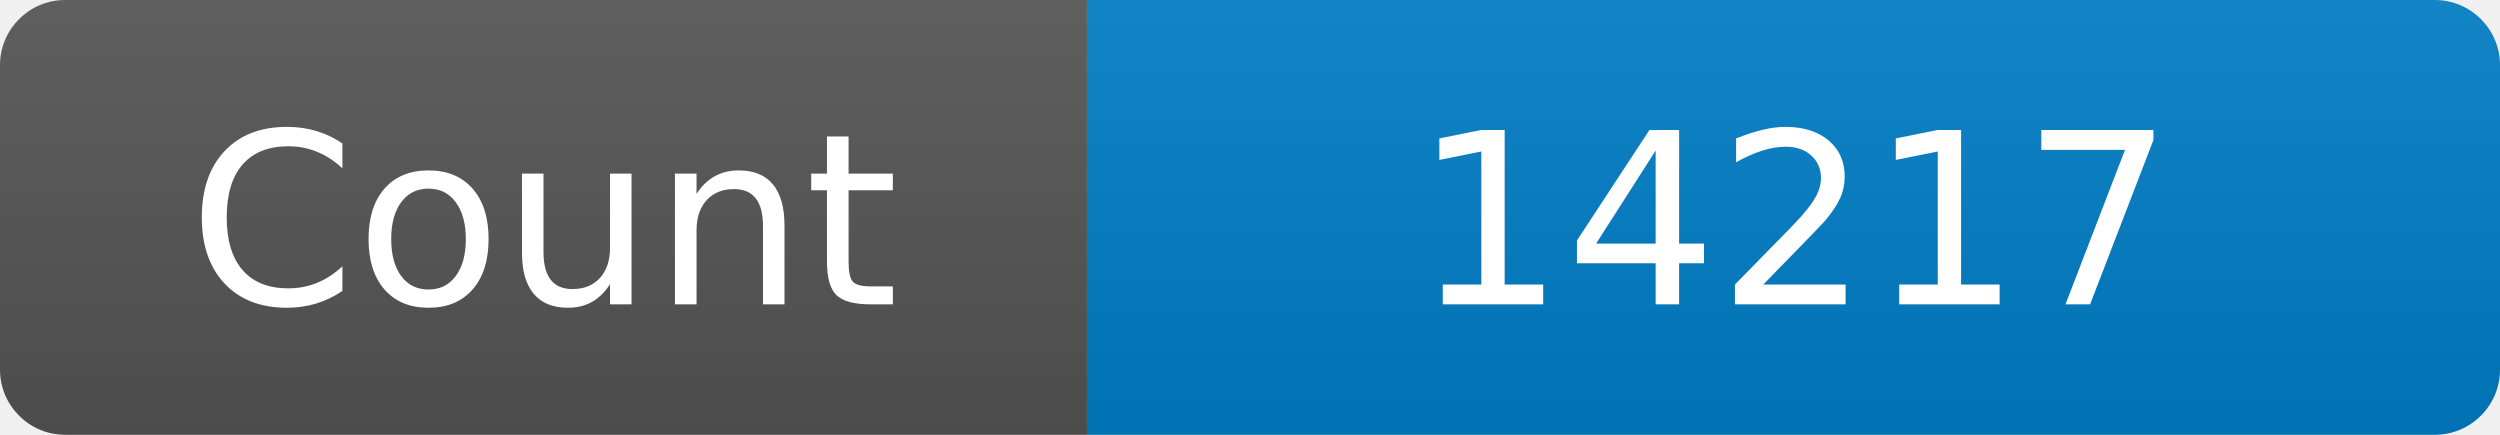
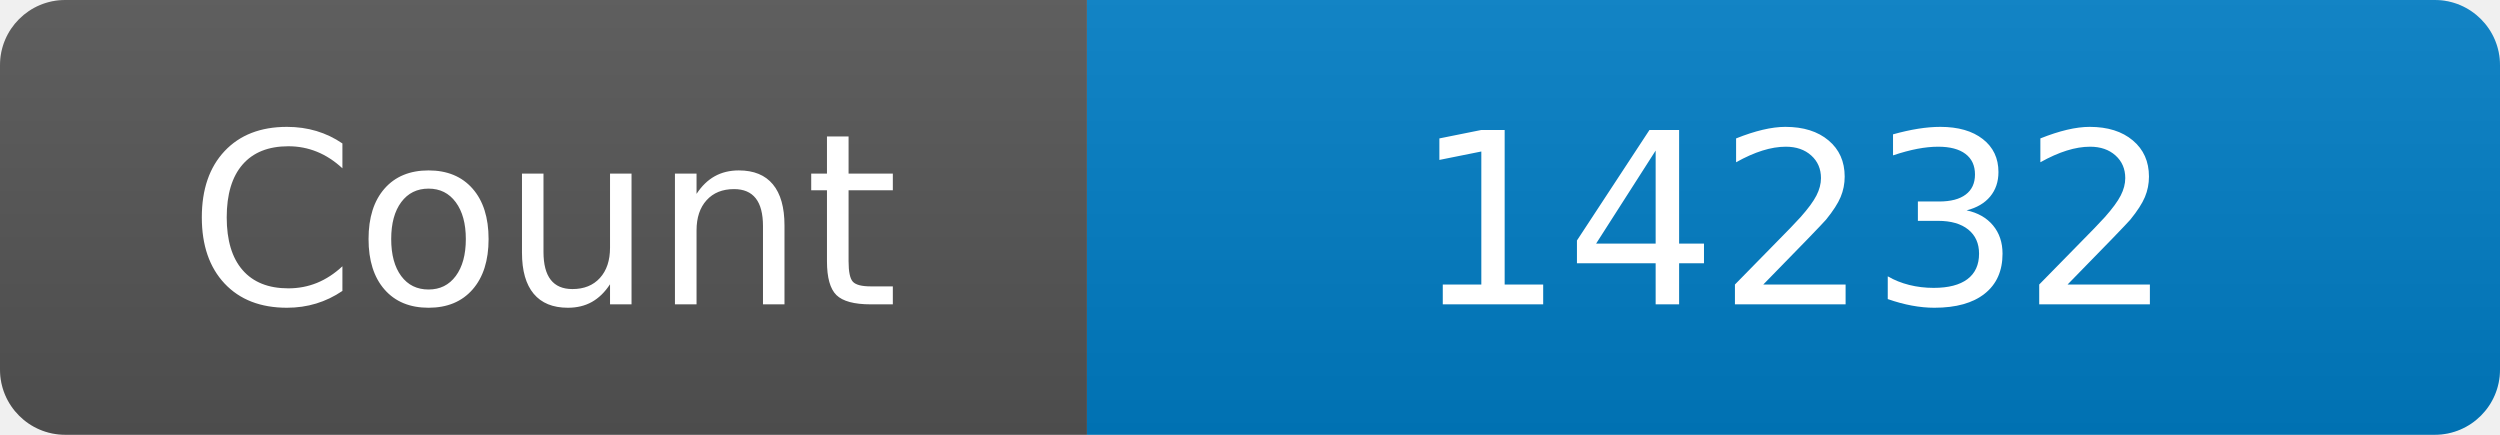
<svg xmlns="http://www.w3.org/2000/svg" width="115" height="20" role="img" aria-label="Maintained?: yes">
  <linearGradient id="s" x2="0" y2="100%">
    <stop offset="0" stop-color="#bbb" stop-opacity=".1" />
    <stop offset="1" stop-opacity=".1" />
  </linearGradient>
  <clipPath id="r">
    <rect width="115" height="20" rx="3" fill="#fff" />
  </clipPath>
  <g clip-path="url(#r)">
    <rect width="50" height="20" fill="#555" />
    <rect x="50" width="160" height="20" fill="#007ec6" />
    <rect width="115" height="20" fill="url(#s)" />
  </g>
  <g fill="#fff" text-anchor="middle" font-family="Verdana,Geneva,DejaVu Sans,sans-serif" font-size="110">
    <text x="250" y="140" transform="scale(.1)" fill="#fff">Count</text>
-     <text x="825" y="140" transform="scale(.1)" fill="#fff">14217</text>
+     <text x="825" y="140" transform="scale(.1)" fill="#fff">14232</text>
  </g>
</svg>
